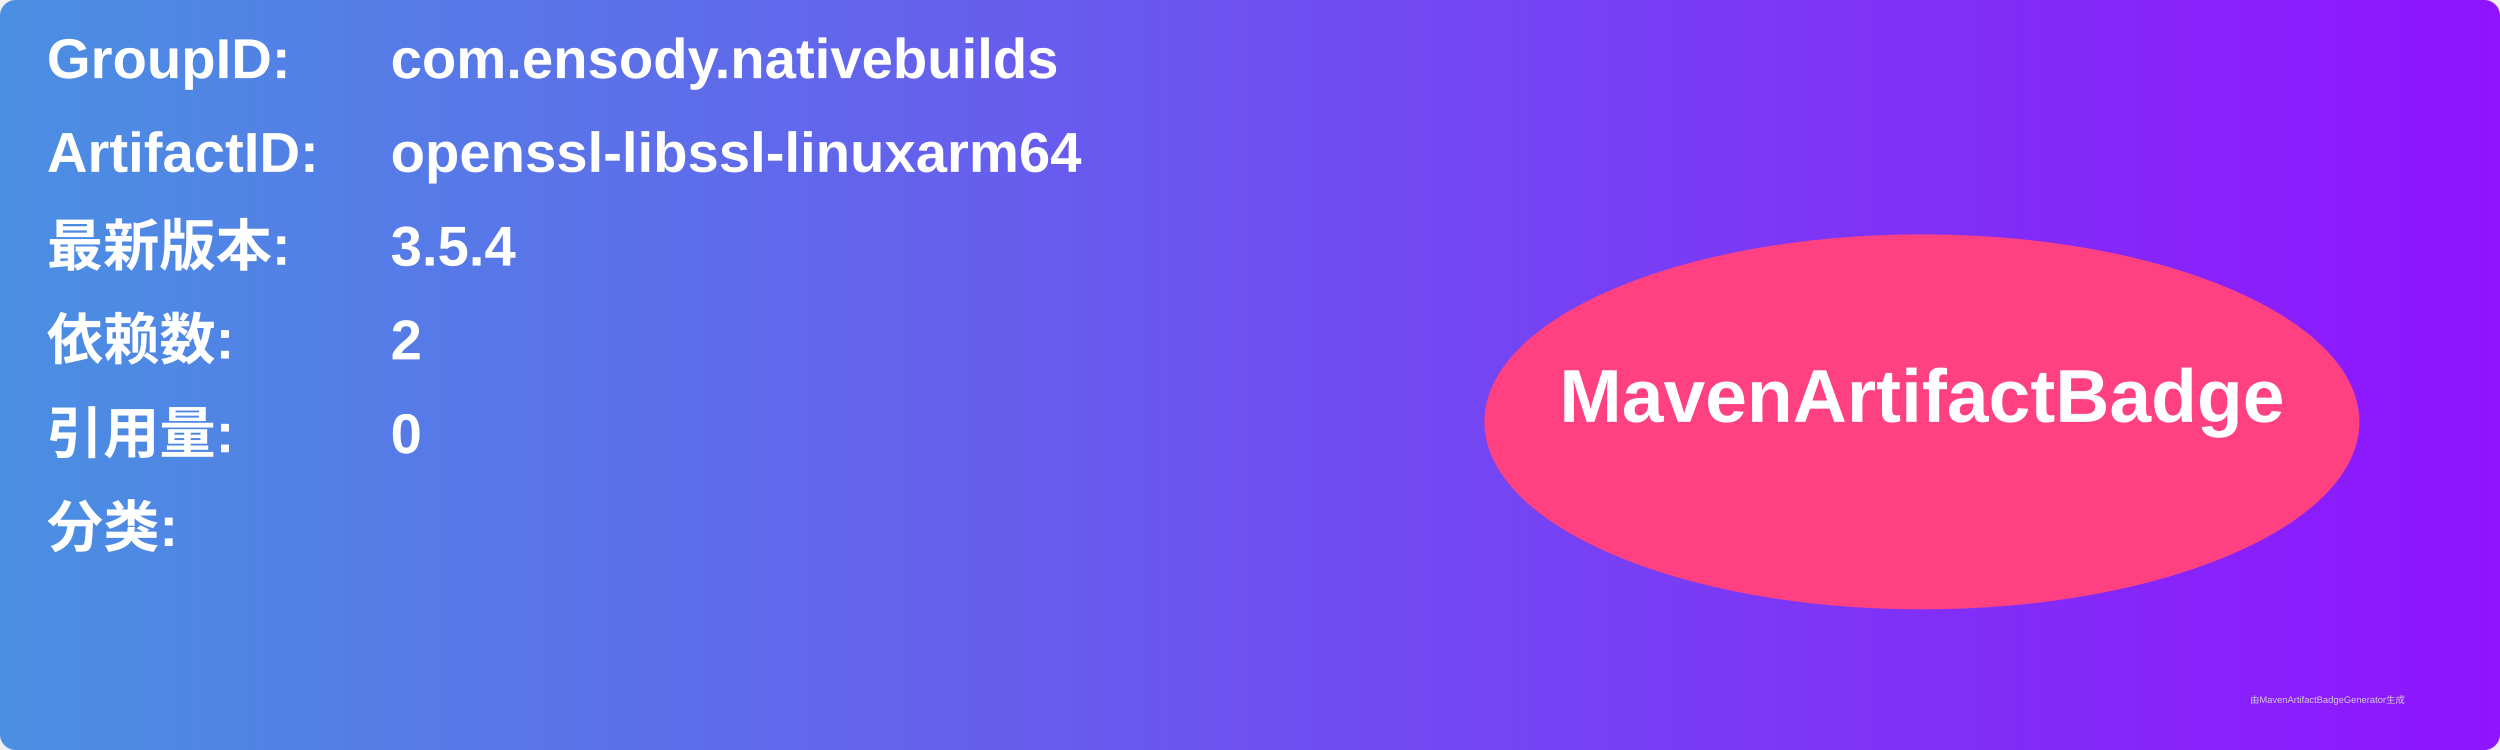
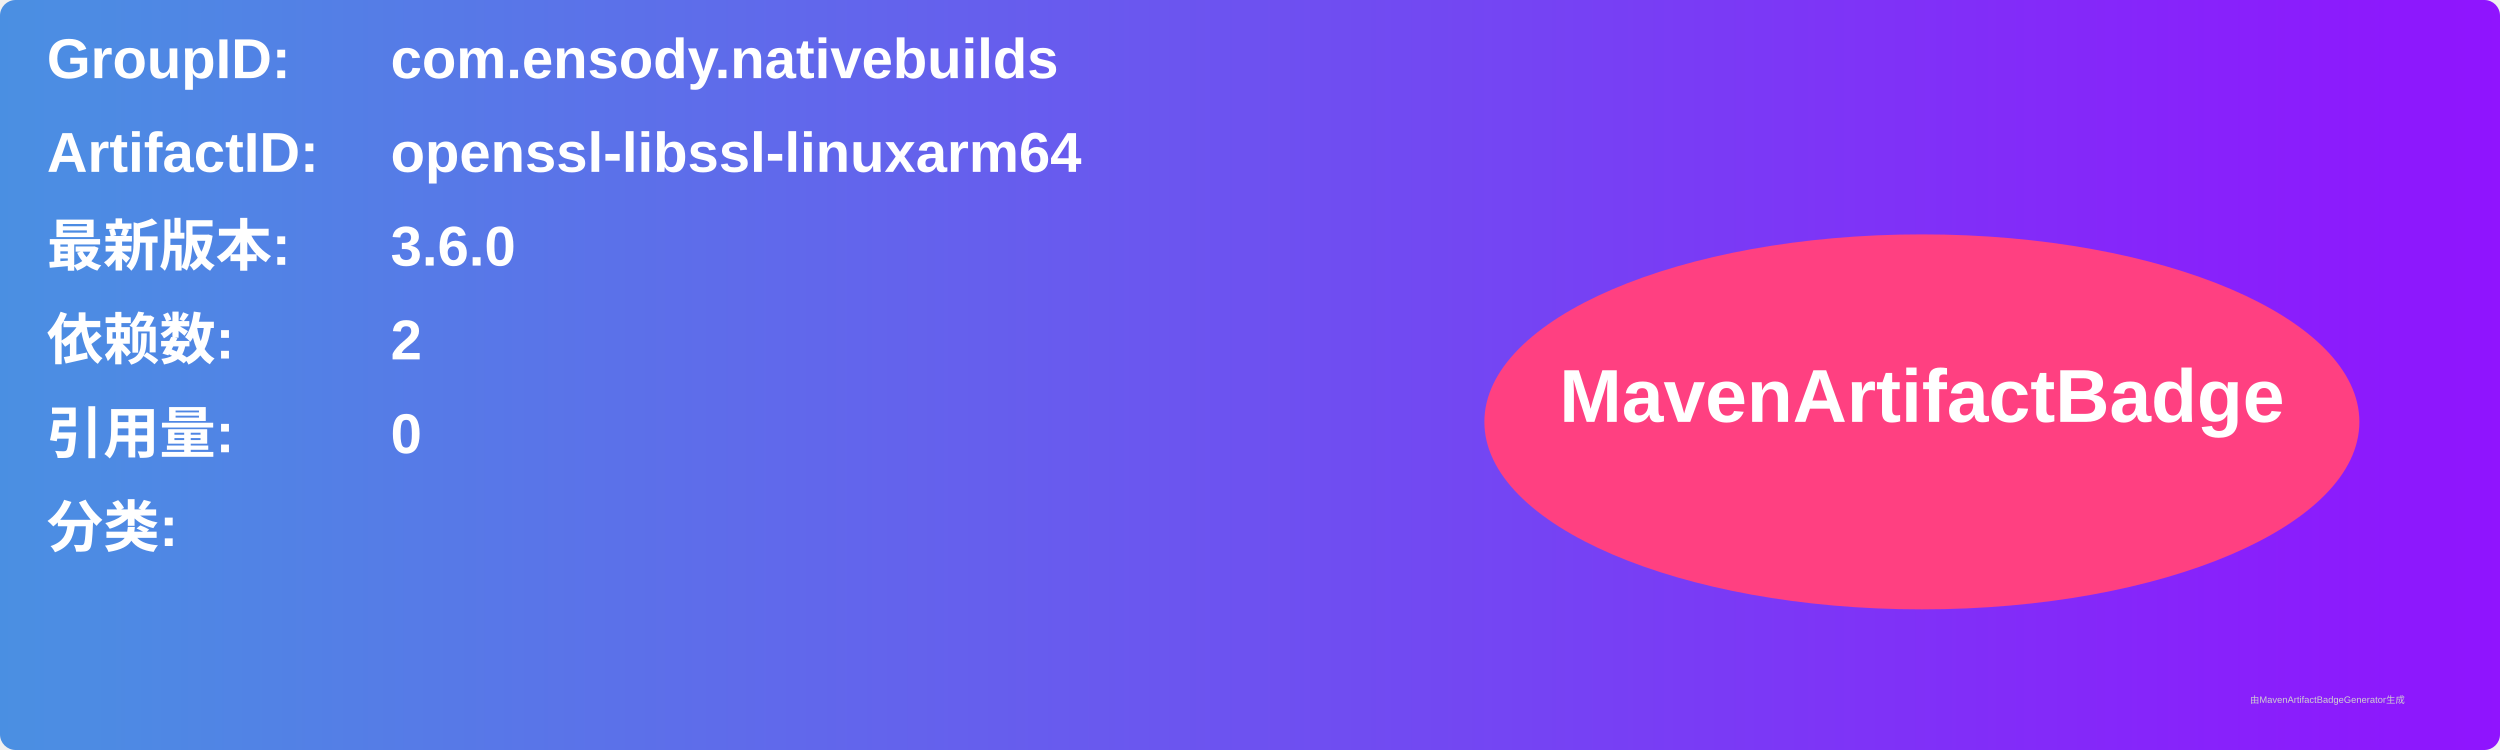
<svg xmlns="http://www.w3.org/2000/svg" width="800" height="240" viewBox="0 0 800 240">
  <linearGradient id="grad" x1="0%" y1="0%" x2="100%" y2="0%">
    <stop offset="0%" stop-color="#4a90e2" />
    <stop offset="100%" stop-color="#9013fe" />
  </linearGradient>
  <rect width="100%" height="100%" rx="5" ry="5" fill="url(#grad)" />
  <g transform="translate(15, 15)">
    <text x="0" y="10" font-family="Arial" font-size="18" fill="white" font-weight="bold" width="260">GroupID:</text>
    <text x="110" y="10" font-family="Arial" font-size="18" fill="white" font-weight="bold" width="460">com.ensody.nativebuilds</text>
    <text x="0" y="40" font-family="Arial" font-size="18" fill="white" font-weight="bold" width="260">ArtifactID:</text>
    <text x="110" y="40" font-family="Arial" font-size="18" fill="white" font-weight="bold" width="460">openssl-libssl-linuxarm64</text>
    <text x="0" y="70" font-family="Arial" font-size="18" fill="white" font-weight="bold">最新版本:</text>
    <text x="110" y="70" font-family="Arial" font-size="18" fill="white" font-weight="bold">
-       <tspan font-weight="bold">3.5.4</tspan>
+       <tspan font-weight="bold">3.6.0</tspan>
    </text>
    <text x="0" y="100" font-family="Arial" font-size="18" fill="white" font-weight="bold">依赖数: </text>
    <text x="110" y="100" font-family="Arial" font-size="18" fill="white">
      <tspan font-weight="bold">2</tspan>
    </text>
    <text x="0" y="130" font-family="Arial" font-size="18" fill="white" font-weight="bold">引用量: </text>
    <text x="110" y="130" font-family="Arial" font-size="18" fill="white">
      <tspan font-weight="bold">0</tspan>
    </text>
    <text x="0" y="160" font-family="Arial" font-size="18" fill="white" font-weight="bold">分类:</text>
    <text x="10" y="190" font-family="Arial" font-size="10" fill="white">
      <tspan font-weight="bold" />
    </text>
    <ellipse cx="600" cy="120" rx="140" ry="60" fill="#ff4081" />
    <text x="600" y="120" text-anchor="middle" font-family="Arial" font-size="24" fill="white" font-weight="bold">MavenArtifactBadge</text>
  </g>
  <text x="720" y="225" font-family="Arial" font-size="3" fill="#d0d0d0">由MavenArtifactBadgeGenerator生成</text>
</svg>
